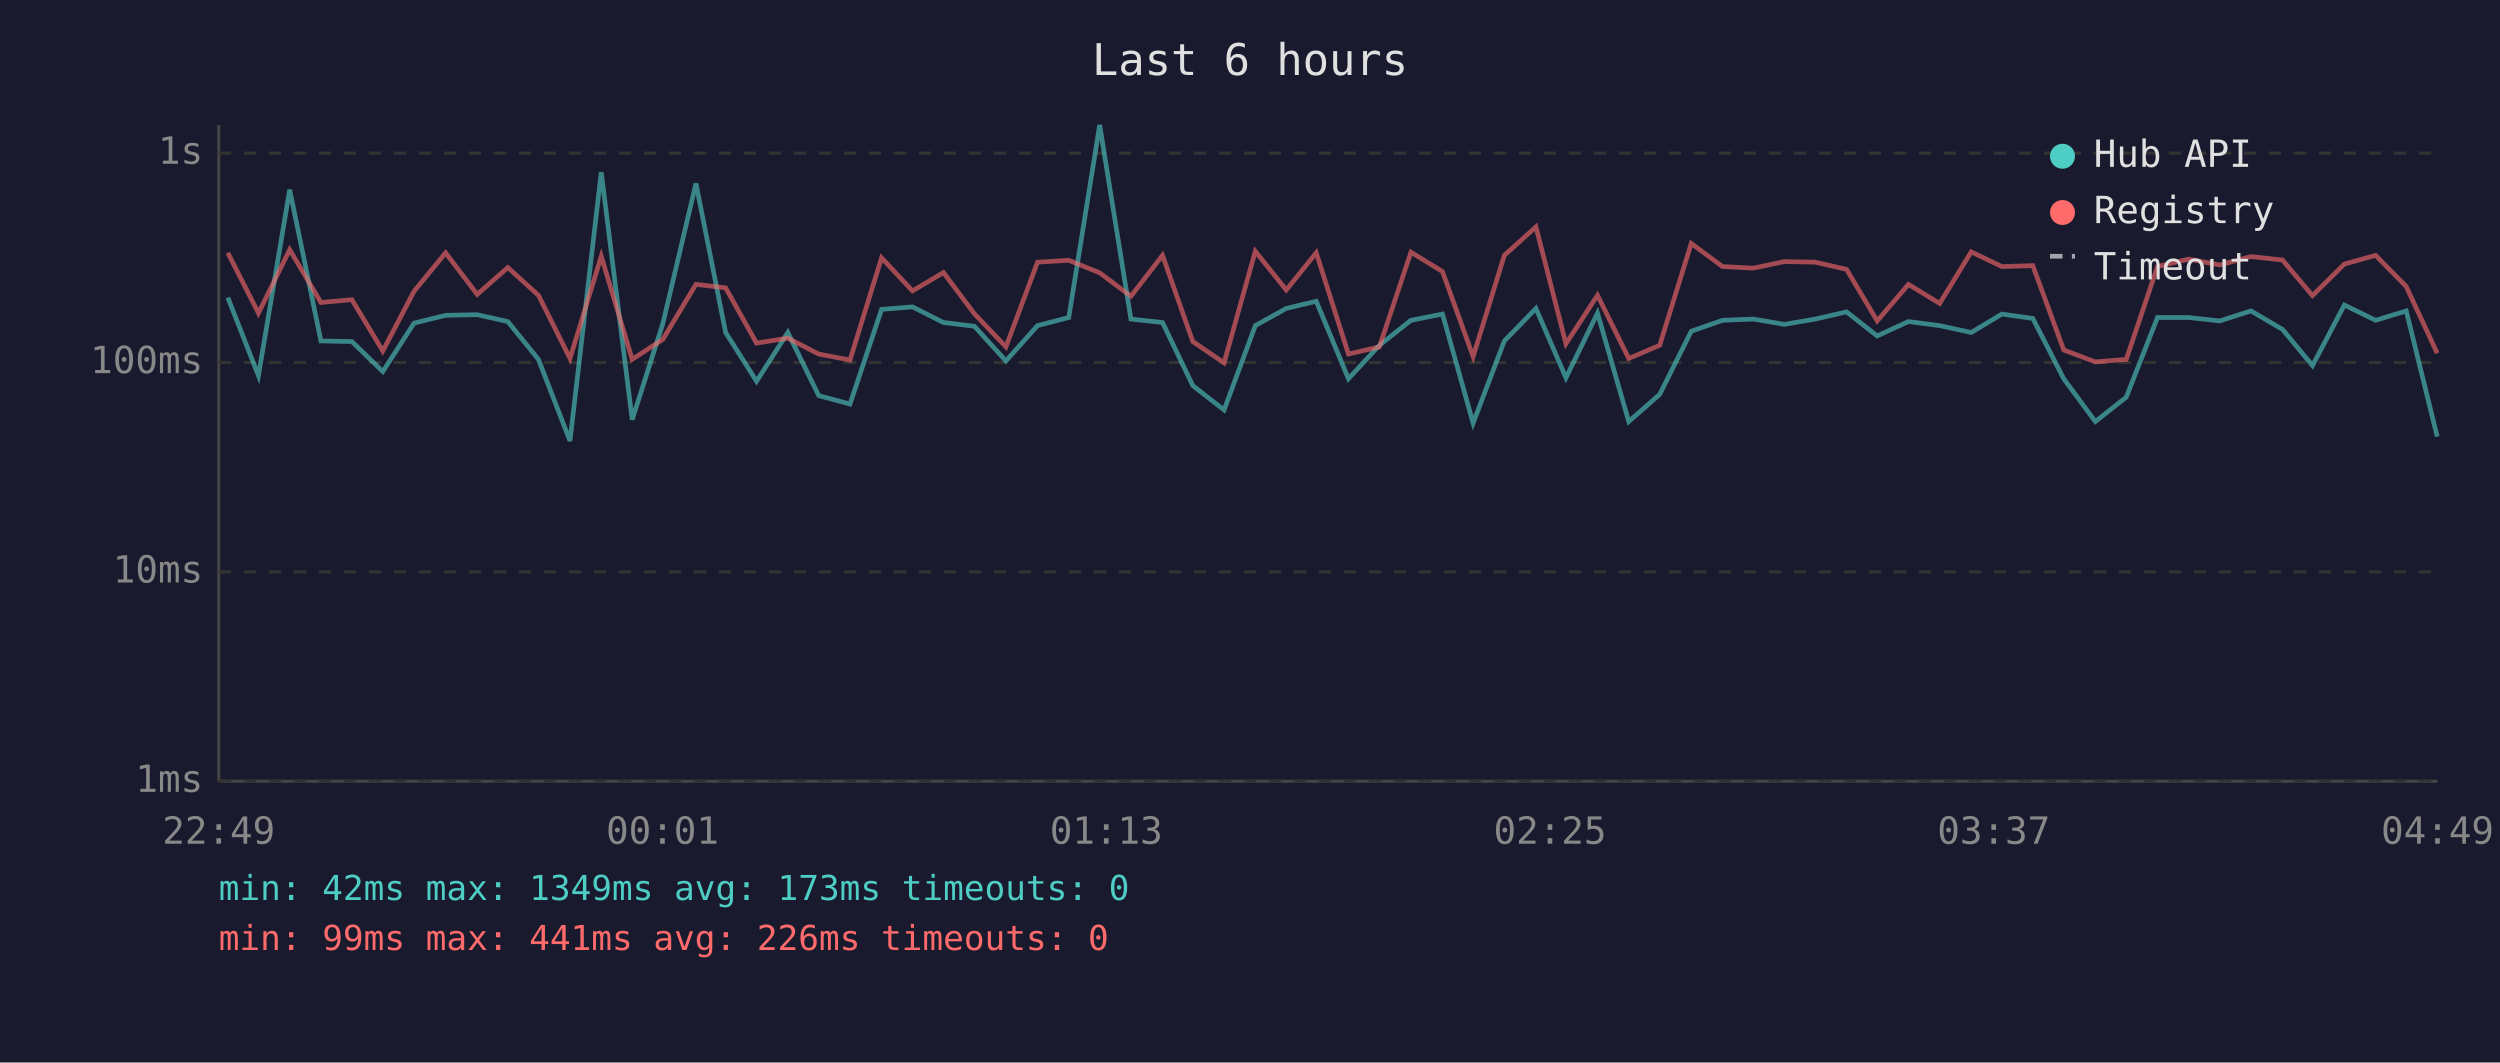
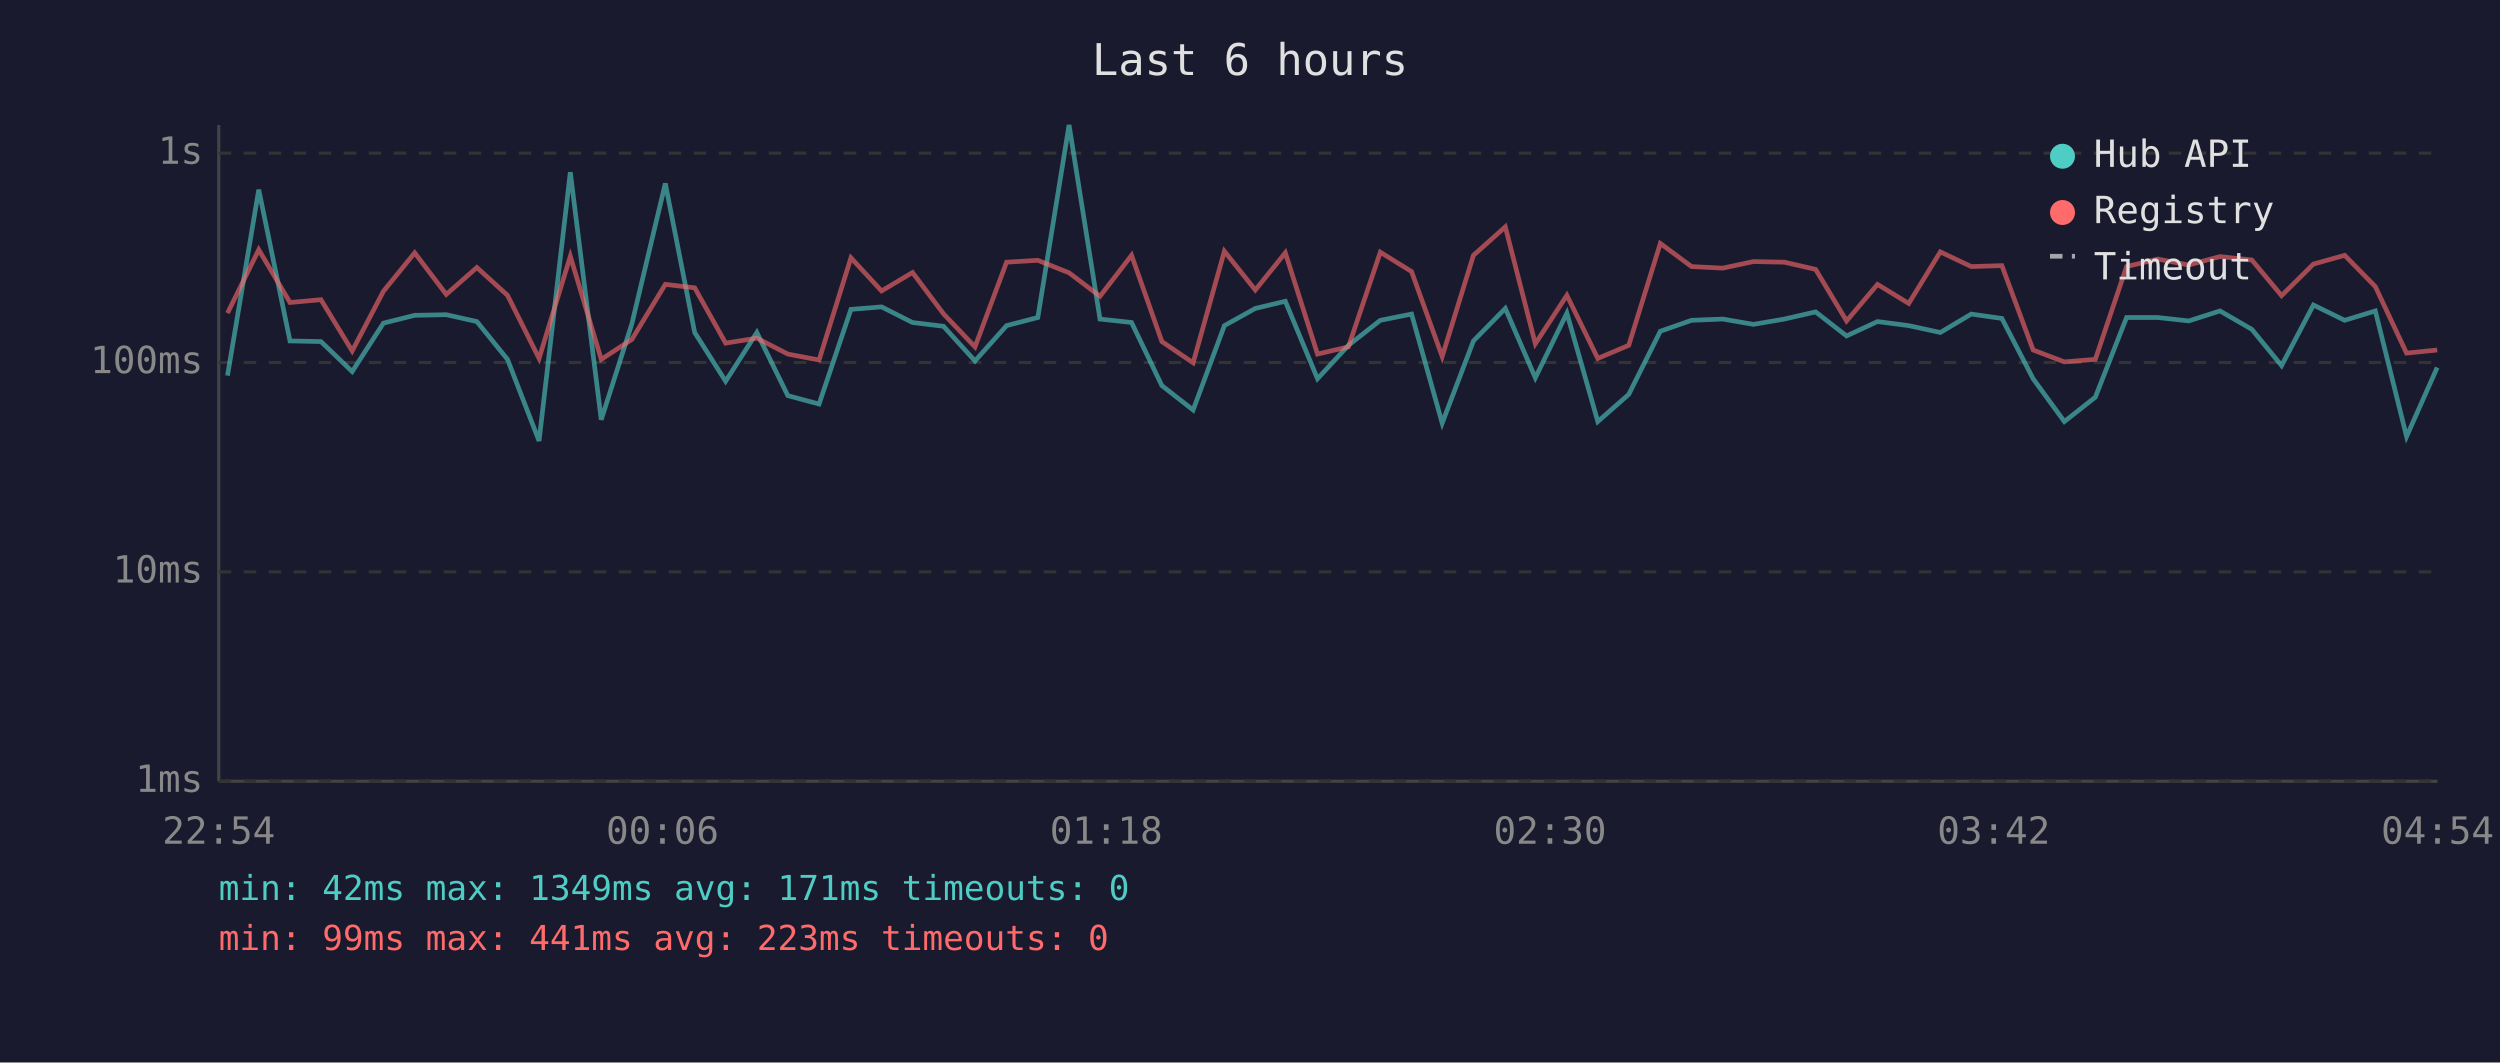
<svg xmlns="http://www.w3.org/2000/svg" viewBox="0 0 800 340" font-family="monospace" font-size="12">
  <rect width="800" height="340" fill="#1a1a2e" />
  <text x="400" y="24" fill="#e0e0e0" font-size="14" text-anchor="middle">Last 6 hours</text>
  <line x1="70" y1="40" x2="70" y2="250" stroke="#444" stroke-width="1" />
  <line x1="70" y1="250" x2="780" y2="250" stroke="#444" stroke-width="1" />
  <line x1="70" y1="250" x2="780" y2="250" stroke="#333" stroke-width="1" stroke-dasharray="4" />
  <text x="65" y="250" fill="#888" text-anchor="end" dominant-baseline="middle">1ms</text>
  <line x1="70" y1="183" x2="780" y2="183" stroke="#333" stroke-width="1" stroke-dasharray="4" />
  <text x="65" y="183" fill="#888" text-anchor="end" dominant-baseline="middle">10ms</text>
  <line x1="70" y1="116" x2="780" y2="116" stroke="#333" stroke-width="1" stroke-dasharray="4" />
  <text x="65" y="116" fill="#888" text-anchor="end" dominant-baseline="middle">100ms</text>
  <line x1="70" y1="49" x2="780" y2="49" stroke="#333" stroke-width="1" stroke-dasharray="4" />
  <text x="65" y="49" fill="#888" text-anchor="end" dominant-baseline="middle">1s</text>
-   <text x="70" y="270" fill="#888" text-anchor="middle">22:49</text>
-   <text x="212" y="270" fill="#888" text-anchor="middle">00:01</text>
-   <text x="354" y="270" fill="#888" text-anchor="middle">01:13</text>
-   <text x="496" y="270" fill="#888" text-anchor="middle">02:25</text>
-   <text x="638" y="270" fill="#888" text-anchor="middle">03:37</text>
-   <text x="780" y="270" fill="#888" text-anchor="middle">04:49</text>
-   <polyline points="72.9,95.2 82.7,120.2 92.7,60.7 102.7,109.1 112.6,109.3 122.5,118.9 132.5,103.4 142.6,100.9 152.7,100.7 162.5,102.9 172.3,115.0 182.4,141.1 192.4,55.1 202.3,134.3 212.1,103.6 222.7,58.7 232.2,106.4 242.1,122.0 252.1,106.4 262.0,126.6 272.0,129.3 282.1,99.0 292.0,98.2 301.9,103.2 311.8,104.4 321.9,115.5 332.0,104.2 342.0,101.6 351.9,40.0 361.9,102.1 372.0,103.2 381.7,123.4 391.7,131.2 401.7,104.2 411.6,98.7 421.2,96.4 431.5,121.2 441.4,110.5 451.5,102.5 461.6,100.5 471.4,135.4 481.4,109.1 491.5,98.7 501.1,120.9 511.2,100.2 521.2,134.9 531.1,126.2 541.2,106.0 551.2,102.5 561.1,102.1 571.0,103.8 580.9,102.1 590.9,99.8 600.7,107.5 610.7,102.9 620.7,104.2 630.8,106.4 640.6,100.5 650.5,101.9 660.4,121.2 670.5,134.9 680.4,127.1 690.4,101.6 700.4,101.6 710.3,102.7 720.3,99.5 730.4,105.4 740.0,117.0 750.2,97.6 760.2,102.5 770.0,99.5 779.9,139.7" fill="none" stroke="#4ecdc4" stroke-width="1.5" opacity="0.6" />
-   <polyline points="72.9,80.9 82.7,100.2 92.7,79.9 102.7,96.8 112.6,95.9 122.5,112.3 132.5,93.2 142.6,80.9 152.7,94.2 162.5,85.6 172.3,94.5 182.4,114.7 192.4,82.0 202.3,115.0 212.1,108.6 222.7,91.0 232.2,92.1 242.1,109.8 252.1,108.2 262.0,113.3 272.0,115.2 282.1,82.5 292.0,93.1 301.9,87.2 311.8,100.4 321.9,111.0 332.0,83.9 342.0,83.3 351.9,87.3 361.9,94.8 372.0,81.7 381.7,109.3 391.7,116.1 401.7,80.4 411.6,92.8 421.2,80.9 431.5,113.3 441.4,111.0 451.5,80.7 461.6,86.9 471.4,114.1 481.4,81.7 491.5,72.6 501.1,110.0 511.2,94.5 521.2,114.7 531.1,110.5 541.2,77.9 551.2,85.3 561.1,85.8 571.0,83.7 580.9,83.9 590.9,86.2 600.7,102.7 610.7,91.0 620.7,97.1 630.8,80.6 640.6,85.3 650.5,85.0 660.4,112.0 670.5,115.8 680.4,115.0 690.4,85.3 700.4,82.9 710.3,84.8 720.3,82.1 730.4,83.2 740.0,94.6 750.2,84.5 760.2,81.7 770.0,91.7 779.9,113.0" fill="none" stroke="#ff6b6b" stroke-width="1.5" opacity="0.6" />
+   <text x="70" y="270" fill="#888" text-anchor="middle">22:54</text>
+   <text x="212" y="270" fill="#888" text-anchor="middle">00:06</text>
+   <text x="354" y="270" fill="#888" text-anchor="middle">01:18</text>
+   <text x="496" y="270" fill="#888" text-anchor="middle">02:30</text>
+   <text x="638" y="270" fill="#888" text-anchor="middle">03:42</text>
+   <text x="780" y="270" fill="#888" text-anchor="middle">04:54</text>
+   <polyline points="72.8,120.2 82.8,60.7 92.8,109.1 102.7,109.3 112.7,118.9 122.7,103.4 132.7,100.9 142.8,100.7 152.6,102.9 162.4,115.0 172.5,141.1 182.5,55.1 192.4,134.3 202.2,103.6 212.9,58.7 222.3,106.4 232.2,122.0 242.2,106.4 252.1,126.6 262.1,129.3 272.3,99.0 282.1,98.2 292.0,103.2 301.9,104.4 312.0,115.5 322.1,104.2 332.1,101.6 342.1,40.0 352.0,102.1 362.1,103.2 371.8,123.4 381.8,131.2 391.8,104.2 401.7,98.7 411.3,96.4 421.6,121.2 431.5,110.5 441.7,102.5 451.7,100.5 461.5,135.4 471.5,109.1 481.7,98.7 491.3,120.9 501.4,100.2 511.3,134.9 521.2,126.2 531.3,106.0 541.3,102.5 551.3,102.1 561.1,103.8 571.0,102.1 581.0,99.8 590.9,107.5 600.8,102.9 610.8,104.2 620.9,106.4 630.8,100.5 640.6,101.9 650.6,121.2 660.6,134.9 670.5,127.1 680.5,101.6 690.5,101.6 700.4,102.7 710.4,99.5 720.6,105.4 730.1,117.0 740.3,97.6 750.3,102.5 760.1,99.5 770.1,139.7 779.9,117.6" fill="none" stroke="#4ecdc4" stroke-width="1.5" opacity="0.6" />
+   <polyline points="72.8,100.2 82.8,79.9 92.8,96.8 102.7,95.9 112.7,112.3 122.7,93.2 132.7,80.9 142.8,94.2 152.6,85.6 162.4,94.5 172.5,114.7 182.5,82.0 192.4,115.0 202.2,108.6 212.9,91.0 222.3,92.1 232.2,109.8 242.2,108.2 252.1,113.3 262.1,115.2 272.3,82.5 282.1,93.1 292.0,87.2 301.9,100.4 312.0,111.0 322.1,83.9 332.1,83.3 342.1,87.3 352.0,94.8 362.1,81.7 371.8,109.3 381.8,116.1 391.8,80.4 401.7,92.8 411.3,80.9 421.6,113.3 431.5,111.0 441.7,80.7 451.7,86.9 461.5,114.1 471.5,81.7 481.7,72.6 491.3,110.0 501.4,94.5 511.3,114.7 521.2,110.5 531.3,77.9 541.3,85.3 551.3,85.8 561.1,83.7 571.0,83.9 581.0,86.2 590.9,102.7 600.8,91.0 610.8,97.1 620.9,80.6 630.8,85.3 640.6,85.0 650.6,112.0 660.6,115.8 670.5,115.0 680.5,85.3 690.5,82.9 700.4,84.8 710.4,82.1 720.6,83.2 730.1,94.6 740.3,84.5 750.3,81.7 760.1,91.7 770.1,113.0 779.9,112.0" fill="none" stroke="#ff6b6b" stroke-width="1.5" opacity="0.6" />
  <circle cx="660" cy="50" r="4" fill="#4ecdc4" />
  <text x="670" y="50" fill="#e0e0e0" dominant-baseline="middle">Hub API</text>
  <circle cx="660" cy="68" r="4" fill="#ff6b6b" />
  <text x="670" y="68" fill="#e0e0e0" dominant-baseline="middle">Registry</text>
  <line x1="656" y1="82" x2="664" y2="82" stroke="#e0e0e0" stroke-width="1.5" stroke-dasharray="4,3" opacity="0.7" />
  <text x="670" y="86" fill="#e0e0e0" dominant-baseline="middle">Timeout</text>
-   <text x="70" y="288" fill="#4ecdc4" font-size="11">min: 42ms  max: 1349ms  avg: 173ms  timeouts: 0</text>
-   <text x="70" y="304" fill="#ff6b6b" font-size="11">min: 99ms  max: 441ms  avg: 226ms  timeouts: 0</text>
+   <text x="70" y="288" fill="#4ecdc4" font-size="11">min: 42ms  max: 1349ms  avg: 171ms  timeouts: 0</text>
+   <text x="70" y="304" fill="#ff6b6b" font-size="11">min: 99ms  max: 441ms  avg: 223ms  timeouts: 0</text>
</svg>
